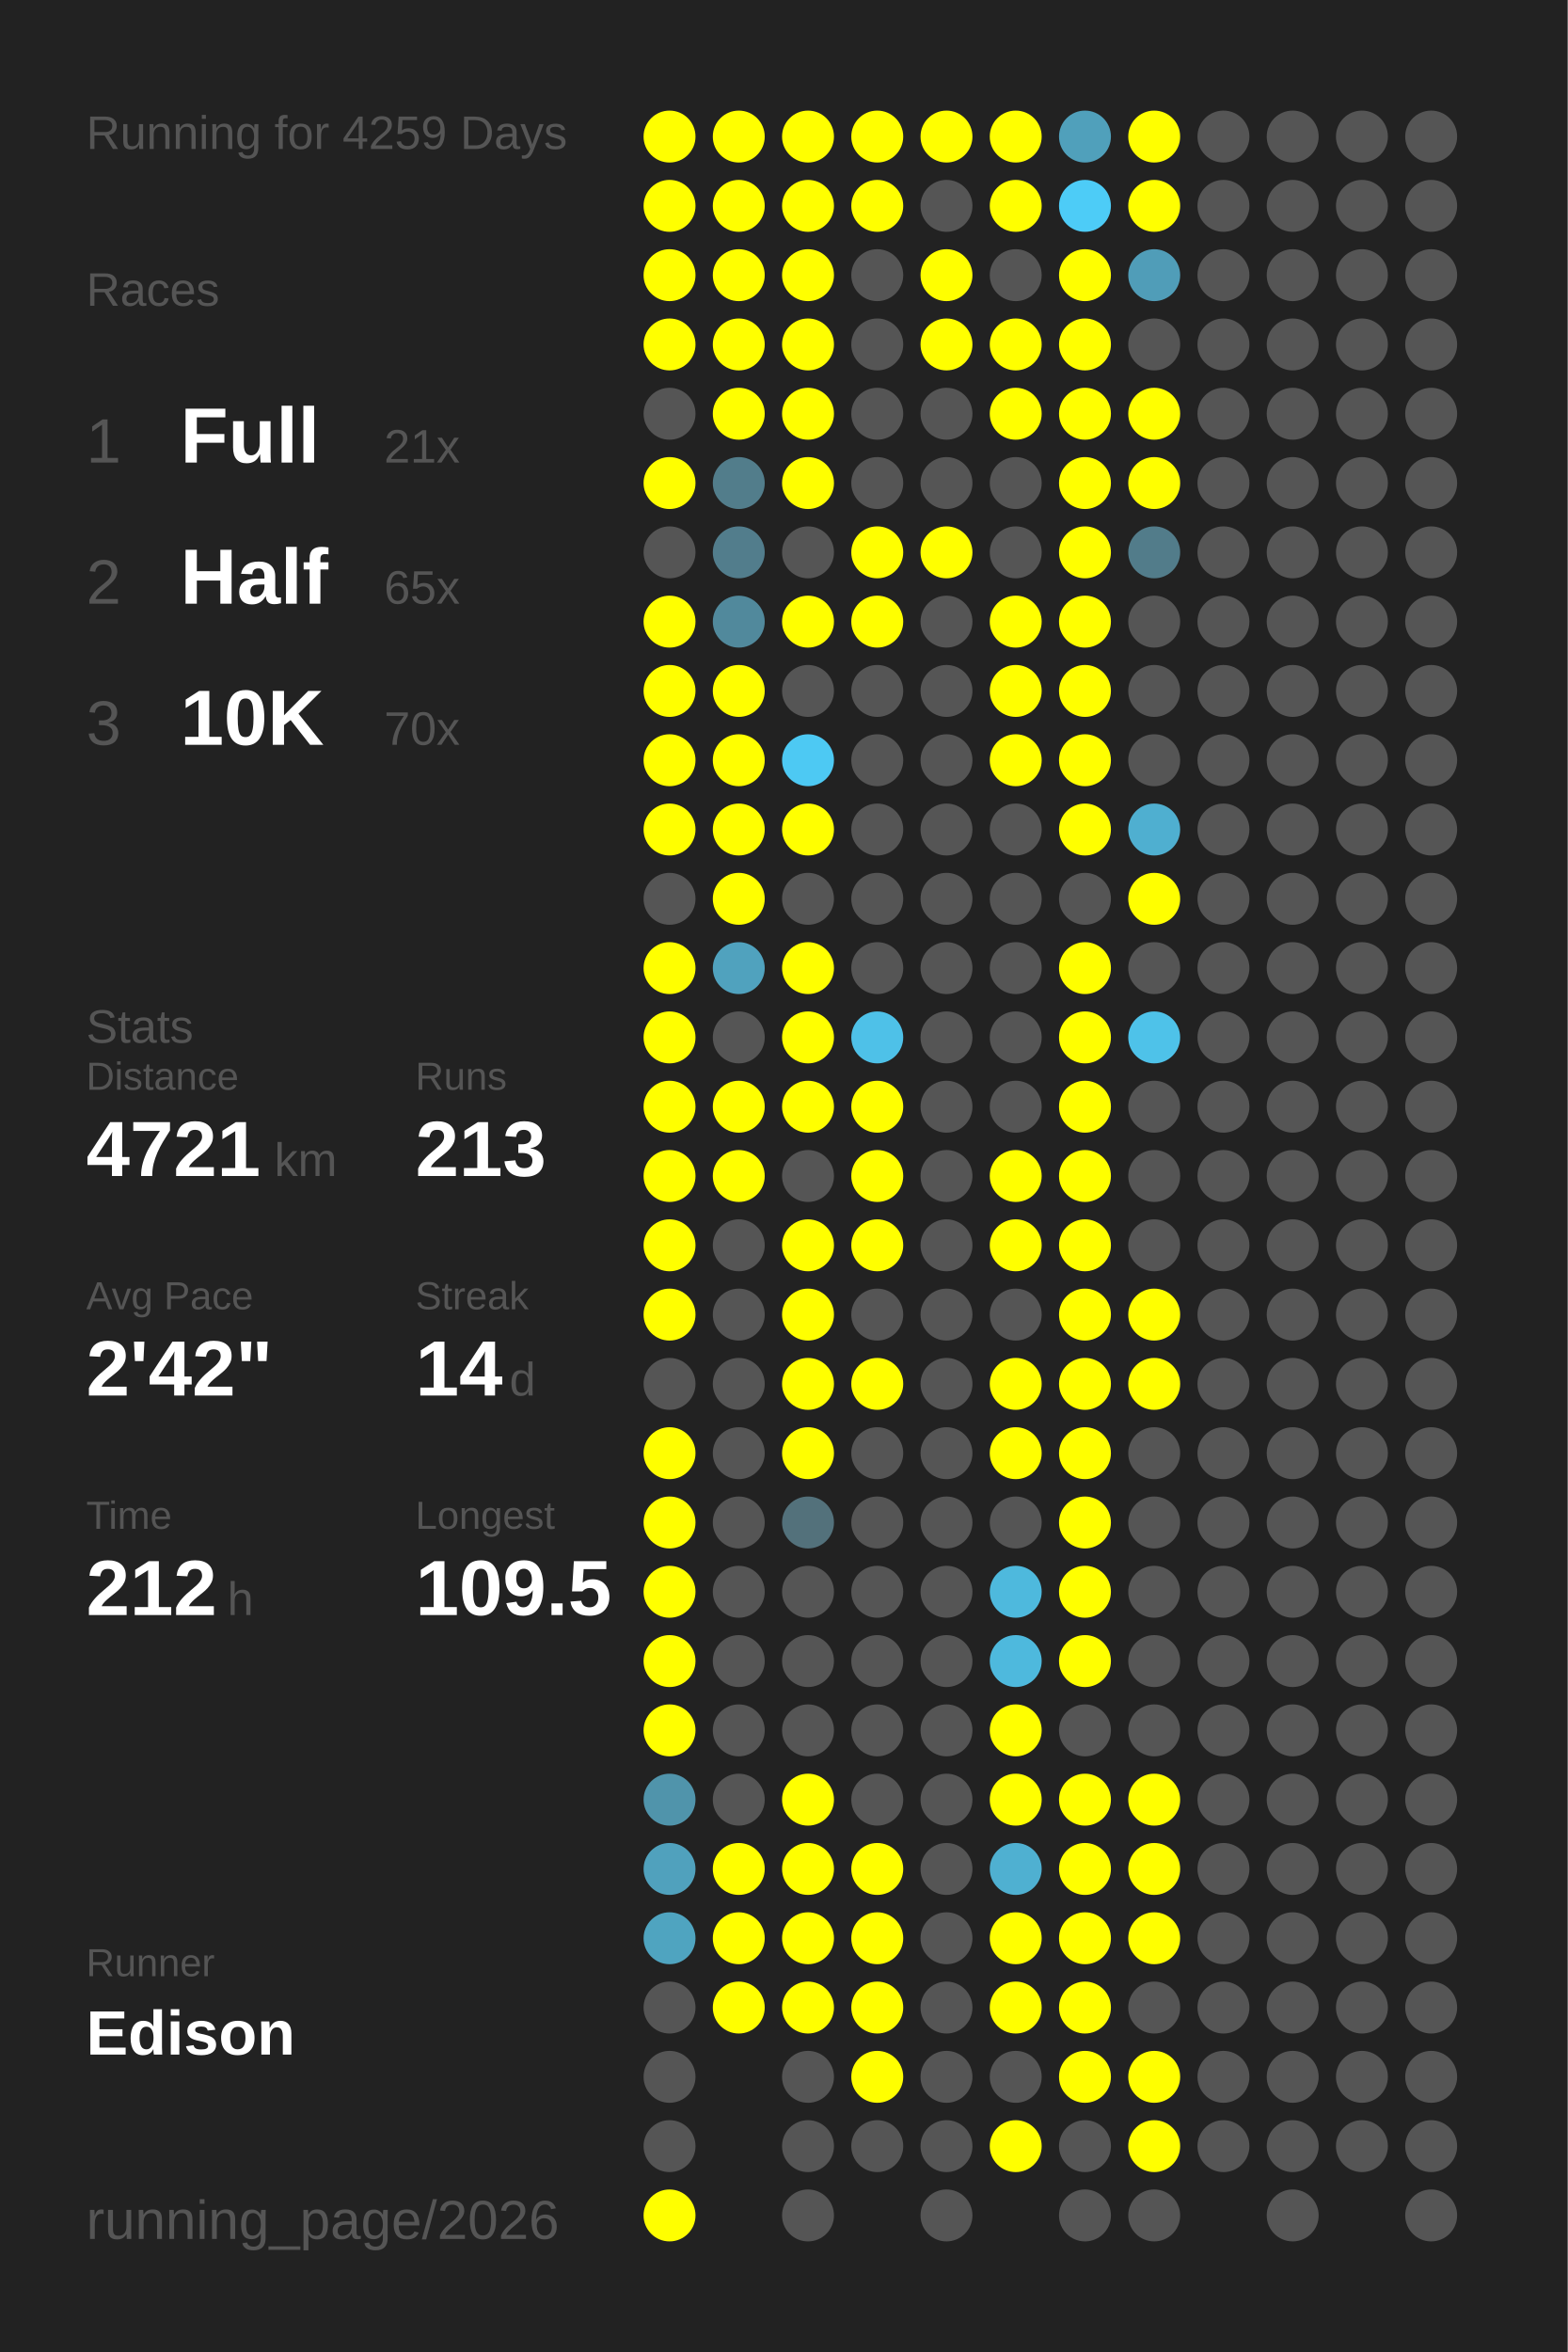
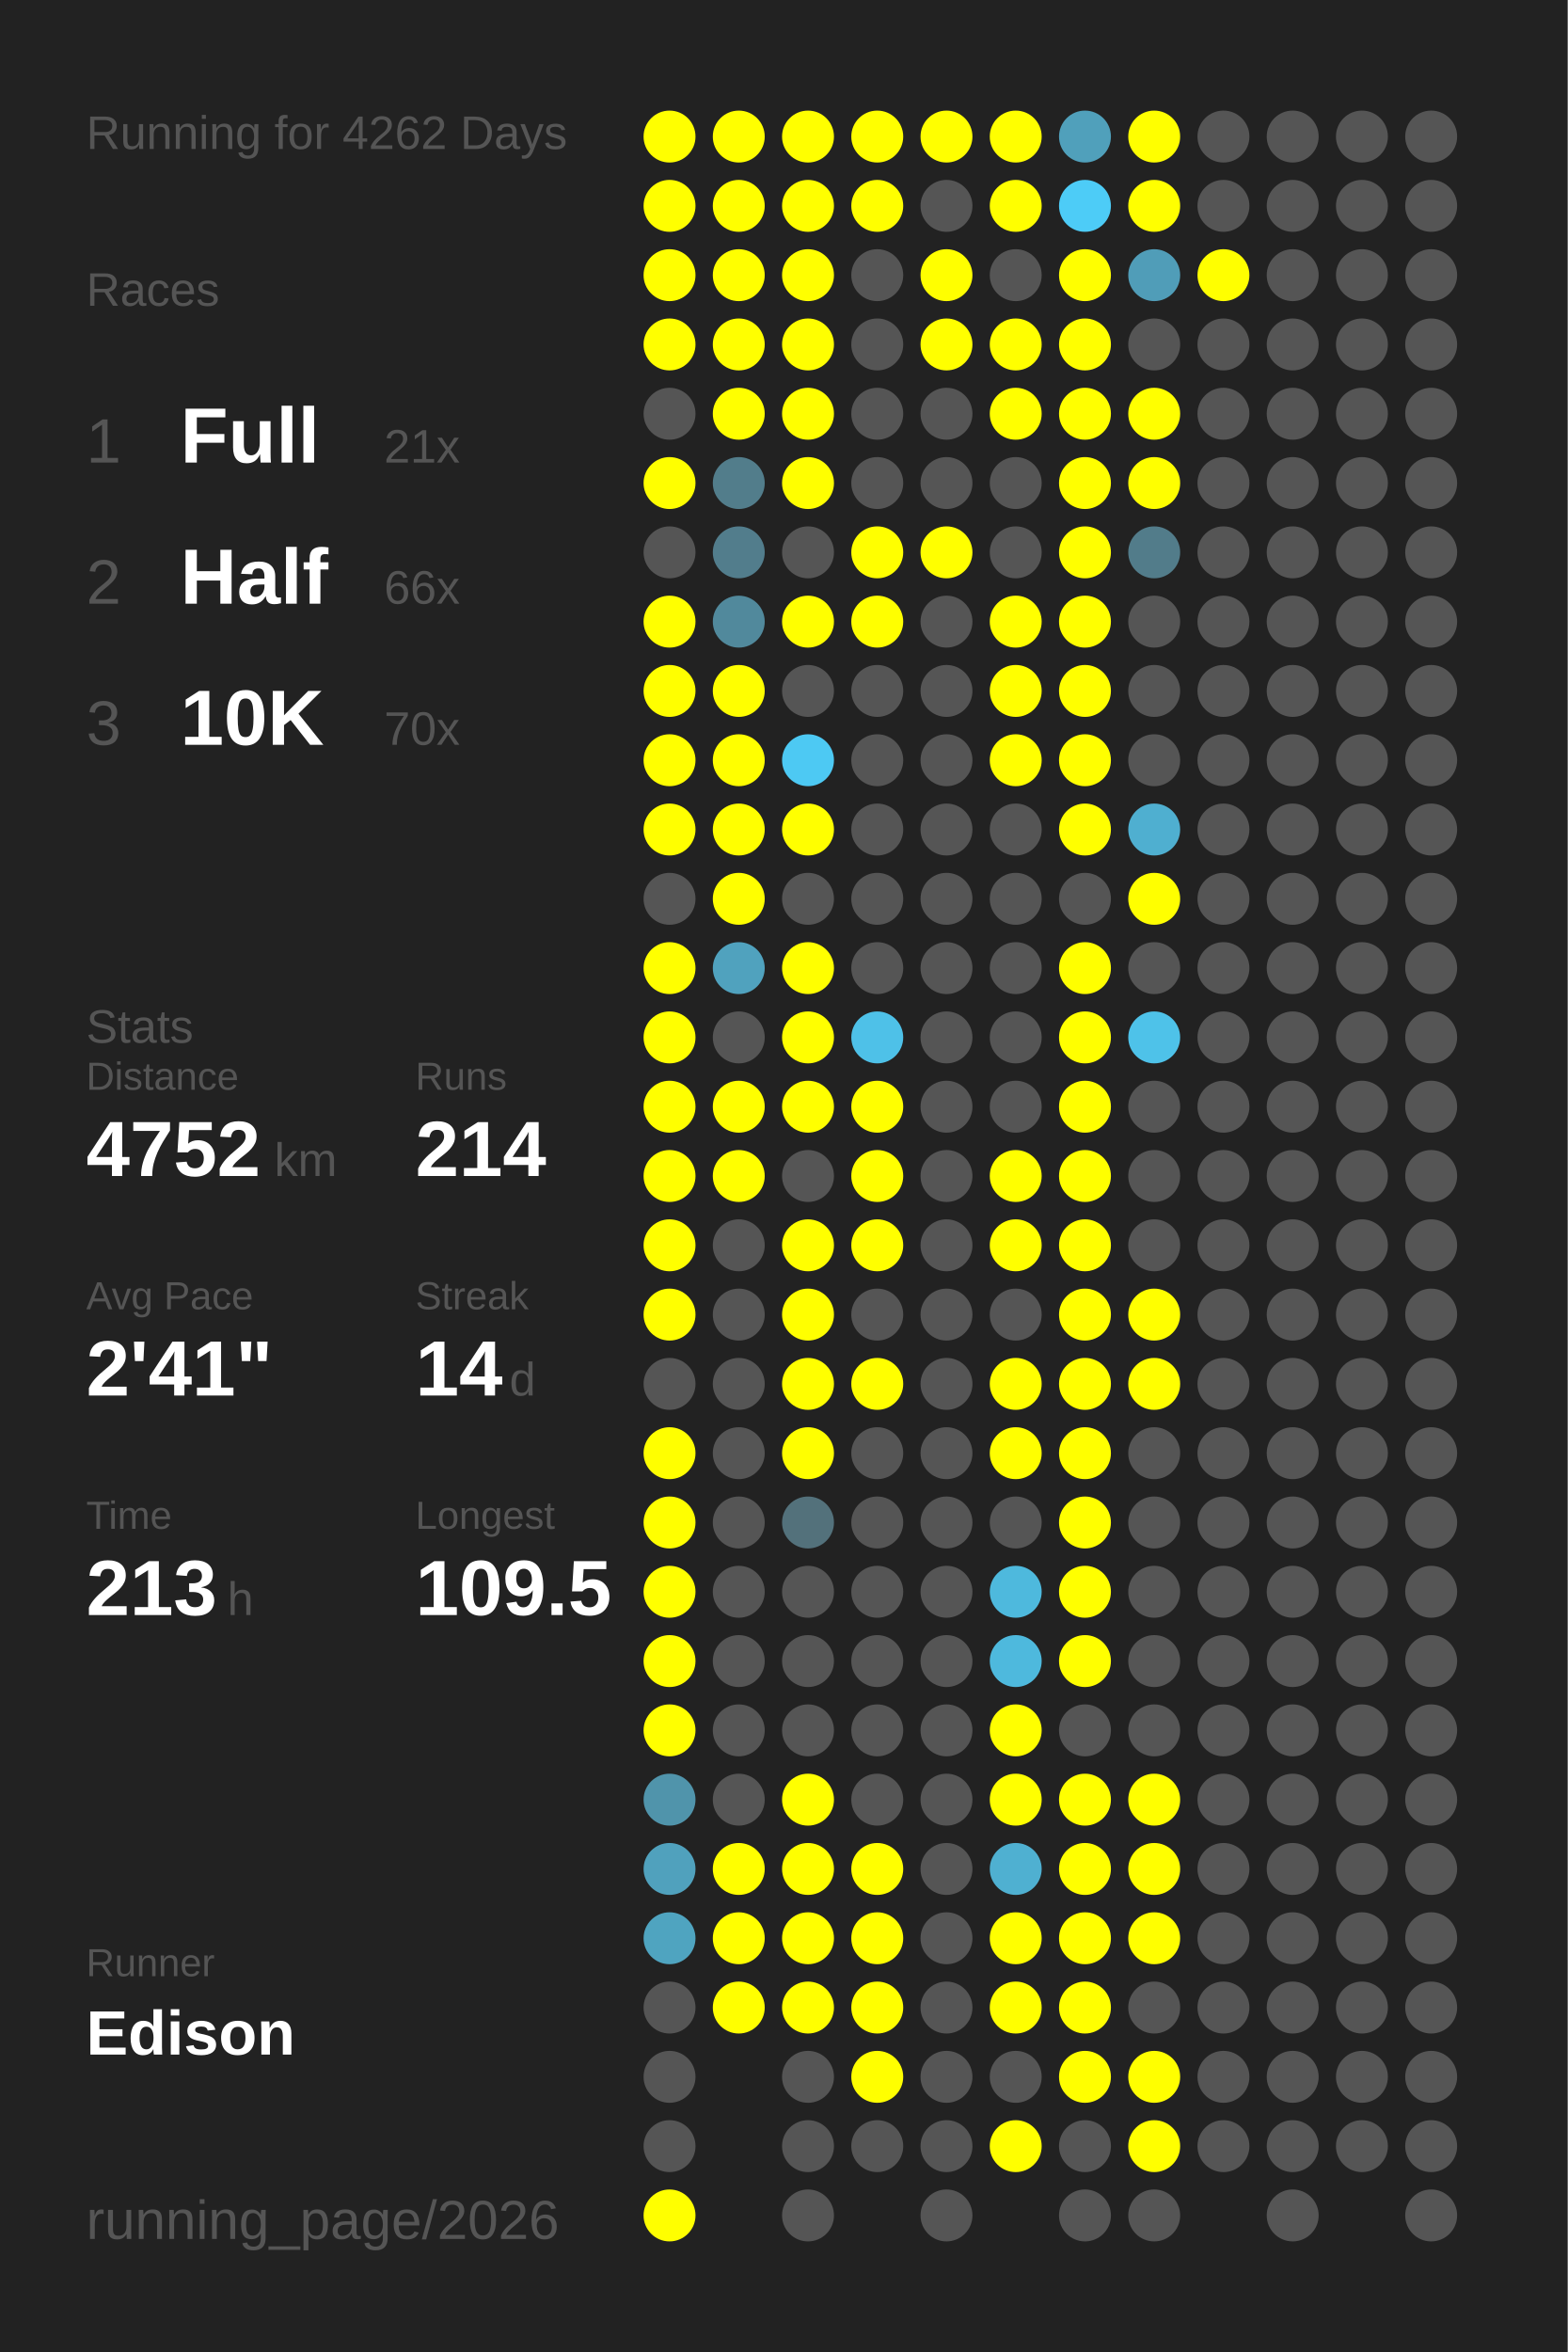
<svg xmlns="http://www.w3.org/2000/svg" baseProfile="full" height="300mm" version="1.1" viewBox="0,0,200,300" width="200mm">
  <defs />
  <rect fill="#222222" height="300" width="200" x="0" y="0" />
-   <text fill="#555555" style="font-size:6px; font-family:Arial;" x="11" y="19">Running for 4259 Days</text>
+   <text fill="#555555" style="font-size:6px; font-family:Arial;" x="11" y="19">Running for 4262 Days</text>
  <text fill="#555555" style="font-size:6px; font-family:Arial;" x="11" y="39">Races</text>
  <text fill="#555555" style="font-size:8px; font-family:Arial;" x="11" y="59">1</text>
  <text fill="#FFFFFF" style="font-size:10px; font-family:Arial; font-weight:bold;" x="23" y="59">Full</text>
  <text fill="#555555" style="font-size:6px; font-family:Arial;" x="49" y="59">21x</text>
  <text fill="#555555" style="font-size:8px; font-family:Arial;" x="11" y="77">2</text>
  <text fill="#FFFFFF" style="font-size:10px; font-family:Arial; font-weight:bold;" x="23" y="77">Half</text>
-   <text fill="#555555" style="font-size:6px; font-family:Arial;" x="49" y="77">65x</text>
+   <text fill="#555555" style="font-size:6px; font-family:Arial;" x="49" y="77">66x</text>
  <text fill="#555555" style="font-size:8px; font-family:Arial;" x="11" y="95">3</text>
  <text fill="#FFFFFF" style="font-size:10px; font-family:Arial; font-weight:bold;" x="23" y="95">10K</text>
  <text fill="#555555" style="font-size:6px; font-family:Arial;" x="49" y="95">70x</text>
  <text fill="#555555" style="font-size:6px; font-family:Arial;" x="11" y="133">Stats</text>
  <text fill="#555555" style="font-size:5px; font-family:Arial;" x="11" y="139">Distance</text>
-   <text fill="#FFFFFF" style="font-size:10px; font-family:Arial; font-weight:bold;" x="11" y="150">4721</text>
+   <text fill="#FFFFFF" style="font-size:10px; font-family:Arial; font-weight:bold;" x="11" y="150">4752</text>
  <text fill="#555555" style="font-size:6px; font-family:Arial;" x="35" y="150">km</text>
  <text fill="#555555" style="font-size:5px; font-family:Arial;" x="53" y="139">Runs</text>
-   <text fill="#FFFFFF" style="font-size:10px; font-family:Arial; font-weight:bold;" x="53" y="150">213</text>
+   <text fill="#FFFFFF" style="font-size:10px; font-family:Arial; font-weight:bold;" x="53" y="150">214</text>
  <text fill="#555555" style="font-size:5px; font-family:Arial;" x="11" y="167">Avg Pace</text>
-   <text fill="#FFFFFF" style="font-size:10px; font-family:Arial; font-weight:bold;" x="11" y="178">2'42"</text>
+   <text fill="#FFFFFF" style="font-size:10px; font-family:Arial; font-weight:bold;" x="11" y="178">2'41"</text>
  <text fill="#555555" style="font-size:5px; font-family:Arial;" x="53" y="167">Streak</text>
  <text fill="#FFFFFF" style="font-size:10px; font-family:Arial; font-weight:bold;" x="53" y="178">14</text>
  <text fill="#555555" style="font-size:6px; font-family:Arial;" x="65" y="178">d</text>
  <text fill="#555555" style="font-size:5px; font-family:Arial;" x="11" y="195">Time</text>
-   <text fill="#FFFFFF" style="font-size:10px; font-family:Arial; font-weight:bold;" x="11" y="206">212</text>
+   <text fill="#FFFFFF" style="font-size:10px; font-family:Arial; font-weight:bold;" x="11" y="206">213</text>
  <text fill="#555555" style="font-size:6px; font-family:Arial;" x="29" y="206">h</text>
  <text fill="#555555" style="font-size:5px; font-family:Arial;" x="53" y="195">Longest</text>
  <text fill="#FFFFFF" style="font-size:10px; font-family:Arial; font-weight:bold;" x="53" y="206">109.5</text>
  <text fill="#555555" style="font-size:5px; font-family:Arial;" x="11" y="252.065">Runner</text>
  <text fill="#FFFFFF" style="font-size:8px; font-family:Arial; font-weight:bold;" x="11" y="262.065">Edison</text>
  <text fill="#555555" style="font-size:7px; font-family:Arial;" x="11" y="285.581">running_page/2026</text>
  <circle cx="85.417" cy="17.419" fill="#FFFF00" r="3.312" />
  <circle cx="85.417" cy="26.258" fill="#FFFF00" r="3.312" />
  <circle cx="85.417" cy="35.097" fill="#FFFF00" r="3.312" />
  <circle cx="85.417" cy="43.935" fill="#FFFF00" r="3.312" />
  <circle cx="85.417" cy="52.774" fill="#555555" r="3.312" />
  <circle cx="85.417" cy="61.613" fill="#FFFF00" r="3.312" />
  <circle cx="85.417" cy="70.452" fill="#555555" r="3.312" />
  <circle cx="85.417" cy="79.29" fill="#FFFF00" r="3.312" />
  <circle cx="85.417" cy="88.129" fill="#FFFF00" r="3.312" />
  <circle cx="85.417" cy="96.968" fill="#FFFF00" r="3.312" />
  <circle cx="85.417" cy="105.806" fill="#FFFF00" r="3.312" />
  <circle cx="85.417" cy="114.645" fill="#555555" r="3.312" />
  <circle cx="85.417" cy="123.484" fill="#FFFF00" r="3.312" />
  <circle cx="85.417" cy="132.323" fill="#FFFF00" r="3.312" />
  <circle cx="85.417" cy="141.161" fill="#FFFF00" r="3.312" />
  <circle cx="85.417" cy="150" fill="#FFFF00" r="3.312" />
  <circle cx="85.417" cy="158.839" fill="#FFFF00" r="3.312" />
  <circle cx="85.417" cy="167.677" fill="#FFFF00" r="3.312" />
  <circle cx="85.417" cy="176.516" fill="#555555" r="3.312" />
  <circle cx="85.417" cy="185.355" fill="#FFFF00" r="3.312" />
  <circle cx="85.417" cy="194.194" fill="#FFFF00" r="3.312" />
  <circle cx="85.417" cy="203.032" fill="#FFFF00" r="3.312" />
  <circle cx="85.417" cy="211.871" fill="#FFFF00" r="3.312" />
  <circle cx="85.417" cy="220.71" fill="#FFFF00" r="3.312" />
  <circle cx="85.417" cy="229.548" fill="#5094ab" r="3.312" />
  <circle cx="85.417" cy="238.387" fill="#50a1bd" r="3.312" />
  <circle cx="85.417" cy="247.226" fill="#4fa4c0" r="3.312" />
  <circle cx="85.417" cy="256.065" fill="#555555" r="3.312" />
  <circle cx="85.417" cy="264.903" fill="#555555" r="3.312" />
  <circle cx="85.417" cy="273.742" fill="#555555" r="3.312" />
  <circle cx="85.417" cy="282.581" fill="#FFFF00" r="3.312" />
  <circle cx="94.25" cy="17.419" fill="#FFFF00" r="3.312" />
  <circle cx="94.25" cy="26.258" fill="#FFFF00" r="3.312" />
  <circle cx="94.25" cy="35.097" fill="#FFFF00" r="3.312" />
  <circle cx="94.25" cy="43.935" fill="#FFFF00" r="3.312" />
  <circle cx="94.25" cy="52.774" fill="#FFFF00" r="3.312" />
  <circle cx="94.25" cy="61.613" fill="#527d8b" r="3.312" />
  <circle cx="94.25" cy="70.452" fill="#527d8c" r="3.312" />
  <circle cx="94.25" cy="79.29" fill="#51899c" r="3.312" />
  <circle cx="94.25" cy="88.129" fill="#FFFF00" r="3.312" />
  <circle cx="94.25" cy="96.968" fill="#FFFF00" r="3.312" />
  <circle cx="94.25" cy="105.806" fill="#FFFF00" r="3.312" />
  <circle cx="94.25" cy="114.645" fill="#FFFF00" r="3.312" />
  <circle cx="94.25" cy="123.484" fill="#50a2be" r="3.312" />
  <circle cx="94.25" cy="132.323" fill="#555555" r="3.312" />
  <circle cx="94.25" cy="141.161" fill="#FFFF00" r="3.312" />
  <circle cx="94.25" cy="150" fill="#FFFF00" r="3.312" />
  <circle cx="94.25" cy="158.839" fill="#555555" r="3.312" />
  <circle cx="94.25" cy="167.677" fill="#555555" r="3.312" />
  <circle cx="94.25" cy="176.516" fill="#555555" r="3.312" />
  <circle cx="94.25" cy="185.355" fill="#555555" r="3.312" />
  <circle cx="94.25" cy="194.194" fill="#555555" r="3.312" />
  <circle cx="94.25" cy="203.032" fill="#555555" r="3.312" />
  <circle cx="94.25" cy="211.871" fill="#555555" r="3.312" />
  <circle cx="94.25" cy="220.71" fill="#555555" r="3.312" />
  <circle cx="94.25" cy="229.548" fill="#555555" r="3.312" />
  <circle cx="94.25" cy="238.387" fill="#FFFF00" r="3.312" />
  <circle cx="94.25" cy="247.226" fill="#FFFF00" r="3.312" />
  <circle cx="94.25" cy="256.065" fill="#FFFF00" r="3.312" />
  <circle cx="103.083" cy="17.419" fill="#FFFF00" r="3.312" />
  <circle cx="103.083" cy="26.258" fill="#FFFF00" r="3.312" />
  <circle cx="103.083" cy="35.097" fill="#FFFF00" r="3.312" />
  <circle cx="103.083" cy="43.935" fill="#FFFF00" r="3.312" />
  <circle cx="103.083" cy="52.774" fill="#FFFF00" r="3.312" />
  <circle cx="103.083" cy="61.613" fill="#FFFF00" r="3.312" />
  <circle cx="103.083" cy="70.452" fill="#555555" r="3.312" />
  <circle cx="103.083" cy="79.29" fill="#FFFF00" r="3.312" />
  <circle cx="103.083" cy="88.129" fill="#555555" r="3.312" />
  <circle cx="103.083" cy="96.968" fill="#4dc9f3" r="3.312" />
  <circle cx="103.083" cy="105.806" fill="#FFFF00" r="3.312" />
  <circle cx="103.083" cy="114.645" fill="#555555" r="3.312" />
  <circle cx="103.083" cy="123.484" fill="#FFFF00" r="3.312" />
  <circle cx="103.083" cy="132.323" fill="#FFFF00" r="3.312" />
  <circle cx="103.083" cy="141.161" fill="#FFFF00" r="3.312" />
  <circle cx="103.083" cy="150" fill="#555555" r="3.312" />
  <circle cx="103.083" cy="158.839" fill="#FFFF00" r="3.312" />
  <circle cx="103.083" cy="167.677" fill="#FFFF00" r="3.312" />
  <circle cx="103.083" cy="176.516" fill="#FFFF00" r="3.312" />
  <circle cx="103.083" cy="185.355" fill="#FFFF00" r="3.312" />
  <circle cx="103.083" cy="194.194" fill="#53717b" r="3.312" />
  <circle cx="103.083" cy="203.032" fill="#555555" r="3.312" />
  <circle cx="103.083" cy="211.871" fill="#555555" r="3.312" />
  <circle cx="103.083" cy="220.71" fill="#555555" r="3.312" />
  <circle cx="103.083" cy="229.548" fill="#FFFF00" r="3.312" />
  <circle cx="103.083" cy="238.387" fill="#FFFF00" r="3.312" />
  <circle cx="103.083" cy="247.226" fill="#FFFF00" r="3.312" />
  <circle cx="103.083" cy="256.065" fill="#FFFF00" r="3.312" />
  <circle cx="103.083" cy="264.903" fill="#555555" r="3.312" />
  <circle cx="103.083" cy="273.742" fill="#555555" r="3.312" />
  <circle cx="103.083" cy="282.581" fill="#555555" r="3.312" />
  <circle cx="111.917" cy="17.419" fill="#FFFF00" r="3.312" />
  <circle cx="111.917" cy="26.258" fill="#FFFF00" r="3.312" />
  <circle cx="111.917" cy="35.097" fill="#555555" r="3.312" />
  <circle cx="111.917" cy="43.935" fill="#555555" r="3.312" />
  <circle cx="111.917" cy="52.774" fill="#555555" r="3.312" />
  <circle cx="111.917" cy="61.613" fill="#555555" r="3.312" />
  <circle cx="111.917" cy="70.452" fill="#FFFF00" r="3.312" />
  <circle cx="111.917" cy="79.29" fill="#FFFF00" r="3.312" />
  <circle cx="111.917" cy="88.129" fill="#555555" r="3.312" />
  <circle cx="111.917" cy="96.968" fill="#555555" r="3.312" />
  <circle cx="111.917" cy="105.806" fill="#555555" r="3.312" />
  <circle cx="111.917" cy="114.645" fill="#555555" r="3.312" />
  <circle cx="111.917" cy="123.484" fill="#555555" r="3.312" />
  <circle cx="111.917" cy="132.323" fill="#4ec1e8" r="3.312" />
  <circle cx="111.917" cy="141.161" fill="#FFFF00" r="3.312" />
  <circle cx="111.917" cy="150" fill="#FFFF00" r="3.312" />
  <circle cx="111.917" cy="158.839" fill="#FFFF00" r="3.312" />
  <circle cx="111.917" cy="167.677" fill="#555555" r="3.312" />
  <circle cx="111.917" cy="176.516" fill="#FFFF00" r="3.312" />
  <circle cx="111.917" cy="185.355" fill="#555555" r="3.312" />
  <circle cx="111.917" cy="194.194" fill="#555555" r="3.312" />
  <circle cx="111.917" cy="203.032" fill="#555555" r="3.312" />
  <circle cx="111.917" cy="211.871" fill="#555555" r="3.312" />
  <circle cx="111.917" cy="220.71" fill="#555555" r="3.312" />
  <circle cx="111.917" cy="229.548" fill="#555555" r="3.312" />
  <circle cx="111.917" cy="238.387" fill="#FFFF00" r="3.312" />
  <circle cx="111.917" cy="247.226" fill="#FFFF00" r="3.312" />
  <circle cx="111.917" cy="256.065" fill="#FFFF00" r="3.312" />
  <circle cx="111.917" cy="264.903" fill="#FFFF00" r="3.312" />
  <circle cx="111.917" cy="273.742" fill="#555555" r="3.312" />
  <circle cx="120.75" cy="17.419" fill="#FFFF00" r="3.312" />
  <circle cx="120.75" cy="26.258" fill="#555555" r="3.312" />
  <circle cx="120.75" cy="35.097" fill="#FFFF00" r="3.312" />
  <circle cx="120.75" cy="43.935" fill="#FFFF00" r="3.312" />
  <circle cx="120.75" cy="52.774" fill="#555555" r="3.312" />
  <circle cx="120.75" cy="61.613" fill="#555555" r="3.312" />
  <circle cx="120.75" cy="70.452" fill="#FFFF00" r="3.312" />
  <circle cx="120.75" cy="79.29" fill="#555555" r="3.312" />
  <circle cx="120.75" cy="88.129" fill="#555555" r="3.312" />
  <circle cx="120.75" cy="96.968" fill="#555555" r="3.312" />
  <circle cx="120.75" cy="105.806" fill="#555555" r="3.312" />
  <circle cx="120.75" cy="114.645" fill="#555555" r="3.312" />
  <circle cx="120.75" cy="123.484" fill="#555555" r="3.312" />
  <circle cx="120.75" cy="132.323" fill="#555555" r="3.312" />
  <circle cx="120.75" cy="141.161" fill="#555555" r="3.312" />
  <circle cx="120.75" cy="150" fill="#555555" r="3.312" />
  <circle cx="120.75" cy="158.839" fill="#555555" r="3.312" />
  <circle cx="120.75" cy="167.677" fill="#555555" r="3.312" />
  <circle cx="120.75" cy="176.516" fill="#555555" r="3.312" />
  <circle cx="120.75" cy="185.355" fill="#555555" r="3.312" />
  <circle cx="120.75" cy="194.194" fill="#555555" r="3.312" />
  <circle cx="120.75" cy="203.032" fill="#555555" r="3.312" />
  <circle cx="120.75" cy="211.871" fill="#555555" r="3.312" />
  <circle cx="120.75" cy="220.71" fill="#555555" r="3.312" />
  <circle cx="120.75" cy="229.548" fill="#555555" r="3.312" />
  <circle cx="120.75" cy="238.387" fill="#555555" r="3.312" />
  <circle cx="120.75" cy="247.226" fill="#555555" r="3.312" />
  <circle cx="120.75" cy="256.065" fill="#555555" r="3.312" />
  <circle cx="120.75" cy="264.903" fill="#555555" r="3.312" />
  <circle cx="120.75" cy="273.742" fill="#555555" r="3.312" />
  <circle cx="120.75" cy="282.581" fill="#555555" r="3.312" />
  <circle cx="129.583" cy="17.419" fill="#FFFF00" r="3.312" />
  <circle cx="129.583" cy="26.258" fill="#FFFF00" r="3.312" />
  <circle cx="129.583" cy="35.097" fill="#555555" r="3.312" />
  <circle cx="129.583" cy="43.935" fill="#FFFF00" r="3.312" />
  <circle cx="129.583" cy="52.774" fill="#FFFF00" r="3.312" />
  <circle cx="129.583" cy="61.613" fill="#555555" r="3.312" />
  <circle cx="129.583" cy="70.452" fill="#555555" r="3.312" />
  <circle cx="129.583" cy="79.29" fill="#FFFF00" r="3.312" />
  <circle cx="129.583" cy="88.129" fill="#FFFF00" r="3.312" />
  <circle cx="129.583" cy="96.968" fill="#FFFF00" r="3.312" />
  <circle cx="129.583" cy="105.806" fill="#555555" r="3.312" />
  <circle cx="129.583" cy="114.645" fill="#555555" r="3.312" />
  <circle cx="129.583" cy="123.484" fill="#555555" r="3.312" />
  <circle cx="129.583" cy="132.323" fill="#555555" r="3.312" />
  <circle cx="129.583" cy="141.161" fill="#555555" r="3.312" />
  <circle cx="129.583" cy="150" fill="#FFFF00" r="3.312" />
  <circle cx="129.583" cy="158.839" fill="#FFFF00" r="3.312" />
  <circle cx="129.583" cy="167.677" fill="#555555" r="3.312" />
  <circle cx="129.583" cy="176.516" fill="#FFFF00" r="3.312" />
  <circle cx="129.583" cy="185.355" fill="#FFFF00" r="3.312" />
  <circle cx="129.583" cy="194.194" fill="#555555" r="3.312" />
  <circle cx="129.583" cy="203.032" fill="#4eb9dd" r="3.312" />
  <circle cx="129.583" cy="211.871" fill="#4eb9dd" r="3.312" />
  <circle cx="129.583" cy="220.71" fill="#FFFF00" r="3.312" />
  <circle cx="129.583" cy="229.548" fill="#FFFF00" r="3.312" />
  <circle cx="129.583" cy="238.387" fill="#4fb0d1" r="3.312" />
  <circle cx="129.583" cy="247.226" fill="#FFFF00" r="3.312" />
  <circle cx="129.583" cy="256.065" fill="#FFFF00" r="3.312" />
  <circle cx="129.583" cy="264.903" fill="#555555" r="3.312" />
  <circle cx="129.583" cy="273.742" fill="#FFFF00" r="3.312" />
  <circle cx="138.417" cy="17.419" fill="#50a0bb" r="3.312" />
  <circle cx="138.417" cy="26.258" fill="#4dccf7" r="3.312" />
  <circle cx="138.417" cy="35.097" fill="#FFFF00" r="3.312" />
  <circle cx="138.417" cy="43.935" fill="#FFFF00" r="3.312" />
  <circle cx="138.417" cy="52.774" fill="#FFFF00" r="3.312" />
  <circle cx="138.417" cy="61.613" fill="#FFFF00" r="3.312" />
  <circle cx="138.417" cy="70.452" fill="#FFFF00" r="3.312" />
  <circle cx="138.417" cy="79.29" fill="#FFFF00" r="3.312" />
  <circle cx="138.417" cy="88.129" fill="#FFFF00" r="3.312" />
  <circle cx="138.417" cy="96.968" fill="#FFFF00" r="3.312" />
  <circle cx="138.417" cy="105.806" fill="#FFFF00" r="3.312" />
  <circle cx="138.417" cy="114.645" fill="#555555" r="3.312" />
  <circle cx="138.417" cy="123.484" fill="#FFFF00" r="3.312" />
  <circle cx="138.417" cy="132.323" fill="#FFFF00" r="3.312" />
  <circle cx="138.417" cy="141.161" fill="#FFFF00" r="3.312" />
  <circle cx="138.417" cy="150" fill="#FFFF00" r="3.312" />
  <circle cx="138.417" cy="158.839" fill="#FFFF00" r="3.312" />
  <circle cx="138.417" cy="167.677" fill="#FFFF00" r="3.312" />
  <circle cx="138.417" cy="176.516" fill="#FFFF00" r="3.312" />
  <circle cx="138.417" cy="185.355" fill="#FFFF00" r="3.312" />
  <circle cx="138.417" cy="194.194" fill="#FFFF00" r="3.312" />
  <circle cx="138.417" cy="203.032" fill="#FFFF00" r="3.312" />
  <circle cx="138.417" cy="211.871" fill="#FFFF00" r="3.312" />
  <circle cx="138.417" cy="220.71" fill="#555555" r="3.312" />
  <circle cx="138.417" cy="229.548" fill="#FFFF00" r="3.312" />
  <circle cx="138.417" cy="238.387" fill="#FFFF00" r="3.312" />
  <circle cx="138.417" cy="247.226" fill="#FFFF00" r="3.312" />
  <circle cx="138.417" cy="256.065" fill="#FFFF00" r="3.312" />
  <circle cx="138.417" cy="264.903" fill="#FFFF00" r="3.312" />
  <circle cx="138.417" cy="273.742" fill="#555555" r="3.312" />
  <circle cx="138.417" cy="282.581" fill="#555555" r="3.312" />
  <circle cx="147.25" cy="17.419" fill="#FFFF00" r="3.312" />
  <circle cx="147.25" cy="26.258" fill="#FFFF00" r="3.312" />
  <circle cx="147.25" cy="35.097" fill="#509db8" r="3.312" />
  <circle cx="147.25" cy="43.935" fill="#555555" r="3.312" />
  <circle cx="147.25" cy="52.774" fill="#FFFF00" r="3.312" />
  <circle cx="147.25" cy="61.613" fill="#FFFF00" r="3.312" />
  <circle cx="147.25" cy="70.452" fill="#527c8a" r="3.312" />
  <circle cx="147.25" cy="79.29" fill="#555555" r="3.312" />
  <circle cx="147.25" cy="88.129" fill="#555555" r="3.312" />
  <circle cx="147.25" cy="96.968" fill="#555555" r="3.312" />
  <circle cx="147.25" cy="105.806" fill="#4fafd0" r="3.312" />
  <circle cx="147.25" cy="114.645" fill="#FFFF00" r="3.312" />
  <circle cx="147.25" cy="123.484" fill="#555555" r="3.312" />
  <circle cx="147.25" cy="132.323" fill="#4ec2e9" r="3.312" />
  <circle cx="147.25" cy="141.161" fill="#555555" r="3.312" />
  <circle cx="147.25" cy="150" fill="#555555" r="3.312" />
  <circle cx="147.25" cy="158.839" fill="#555555" r="3.312" />
  <circle cx="147.25" cy="167.677" fill="#FFFF00" r="3.312" />
  <circle cx="147.25" cy="176.516" fill="#FFFF00" r="3.312" />
  <circle cx="147.25" cy="185.355" fill="#555555" r="3.312" />
  <circle cx="147.25" cy="194.194" fill="#555555" r="3.312" />
  <circle cx="147.25" cy="203.032" fill="#555555" r="3.312" />
  <circle cx="147.25" cy="211.871" fill="#555555" r="3.312" />
  <circle cx="147.25" cy="220.71" fill="#555555" r="3.312" />
  <circle cx="147.25" cy="229.548" fill="#FFFF00" r="3.312" />
  <circle cx="147.25" cy="238.387" fill="#FFFF00" r="3.312" />
  <circle cx="147.25" cy="247.226" fill="#FFFF00" r="3.312" />
  <circle cx="147.25" cy="256.065" fill="#555555" r="3.312" />
  <circle cx="147.25" cy="264.903" fill="#FFFF00" r="3.312" />
  <circle cx="147.25" cy="273.742" fill="#FFFF00" r="3.312" />
  <circle cx="147.25" cy="282.581" fill="#555555" r="3.312" />
  <circle cx="156.083" cy="17.419" fill="#555555" r="3.312" />
  <circle cx="156.083" cy="26.258" fill="#555555" r="3.312" />
-   <circle cx="156.083" cy="35.097" fill="#555555" r="3.312" />
+   <circle cx="156.083" cy="35.097" fill="#FFFF00" r="3.312" />
  <circle cx="156.083" cy="43.935" fill="#555555" r="3.312" />
  <circle cx="156.083" cy="52.774" fill="#555555" r="3.312" />
  <circle cx="156.083" cy="61.613" fill="#555555" r="3.312" />
  <circle cx="156.083" cy="70.452" fill="#555555" r="3.312" />
  <circle cx="156.083" cy="79.29" fill="#555555" r="3.312" />
  <circle cx="156.083" cy="88.129" fill="#555555" r="3.312" />
  <circle cx="156.083" cy="96.968" fill="#555555" r="3.312" />
  <circle cx="156.083" cy="105.806" fill="#555555" r="3.312" />
  <circle cx="156.083" cy="114.645" fill="#555555" r="3.312" />
  <circle cx="156.083" cy="123.484" fill="#555555" r="3.312" />
  <circle cx="156.083" cy="132.323" fill="#555555" r="3.312" />
  <circle cx="156.083" cy="141.161" fill="#555555" r="3.312" />
  <circle cx="156.083" cy="150" fill="#555555" r="3.312" />
  <circle cx="156.083" cy="158.839" fill="#555555" r="3.312" />
  <circle cx="156.083" cy="167.677" fill="#555555" r="3.312" />
  <circle cx="156.083" cy="176.516" fill="#555555" r="3.312" />
  <circle cx="156.083" cy="185.355" fill="#555555" r="3.312" />
  <circle cx="156.083" cy="194.194" fill="#555555" r="3.312" />
  <circle cx="156.083" cy="203.032" fill="#555555" r="3.312" />
  <circle cx="156.083" cy="211.871" fill="#555555" r="3.312" />
  <circle cx="156.083" cy="220.71" fill="#555555" r="3.312" />
  <circle cx="156.083" cy="229.548" fill="#555555" r="3.312" />
  <circle cx="156.083" cy="238.387" fill="#555555" r="3.312" />
  <circle cx="156.083" cy="247.226" fill="#555555" r="3.312" />
  <circle cx="156.083" cy="256.065" fill="#555555" r="3.312" />
  <circle cx="156.083" cy="264.903" fill="#555555" r="3.312" />
  <circle cx="156.083" cy="273.742" fill="#555555" r="3.312" />
  <circle cx="164.917" cy="17.419" fill="#555555" r="3.312" />
  <circle cx="164.917" cy="26.258" fill="#555555" r="3.312" />
  <circle cx="164.917" cy="35.097" fill="#555555" r="3.312" />
  <circle cx="164.917" cy="43.935" fill="#555555" r="3.312" />
  <circle cx="164.917" cy="52.774" fill="#555555" r="3.312" />
  <circle cx="164.917" cy="61.613" fill="#555555" r="3.312" />
  <circle cx="164.917" cy="70.452" fill="#555555" r="3.312" />
  <circle cx="164.917" cy="79.29" fill="#555555" r="3.312" />
  <circle cx="164.917" cy="88.129" fill="#555555" r="3.312" />
  <circle cx="164.917" cy="96.968" fill="#555555" r="3.312" />
  <circle cx="164.917" cy="105.806" fill="#555555" r="3.312" />
  <circle cx="164.917" cy="114.645" fill="#555555" r="3.312" />
  <circle cx="164.917" cy="123.484" fill="#555555" r="3.312" />
  <circle cx="164.917" cy="132.323" fill="#555555" r="3.312" />
  <circle cx="164.917" cy="141.161" fill="#555555" r="3.312" />
  <circle cx="164.917" cy="150" fill="#555555" r="3.312" />
  <circle cx="164.917" cy="158.839" fill="#555555" r="3.312" />
  <circle cx="164.917" cy="167.677" fill="#555555" r="3.312" />
  <circle cx="164.917" cy="176.516" fill="#555555" r="3.312" />
  <circle cx="164.917" cy="185.355" fill="#555555" r="3.312" />
  <circle cx="164.917" cy="194.194" fill="#555555" r="3.312" />
  <circle cx="164.917" cy="203.032" fill="#555555" r="3.312" />
  <circle cx="164.917" cy="211.871" fill="#555555" r="3.312" />
  <circle cx="164.917" cy="220.71" fill="#555555" r="3.312" />
  <circle cx="164.917" cy="229.548" fill="#555555" r="3.312" />
  <circle cx="164.917" cy="238.387" fill="#555555" r="3.312" />
  <circle cx="164.917" cy="247.226" fill="#555555" r="3.312" />
  <circle cx="164.917" cy="256.065" fill="#555555" r="3.312" />
  <circle cx="164.917" cy="264.903" fill="#555555" r="3.312" />
  <circle cx="164.917" cy="273.742" fill="#555555" r="3.312" />
  <circle cx="164.917" cy="282.581" fill="#555555" r="3.312" />
  <circle cx="173.75" cy="17.419" fill="#555555" r="3.312" />
  <circle cx="173.75" cy="26.258" fill="#555555" r="3.312" />
  <circle cx="173.75" cy="35.097" fill="#555555" r="3.312" />
  <circle cx="173.75" cy="43.935" fill="#555555" r="3.312" />
  <circle cx="173.75" cy="52.774" fill="#555555" r="3.312" />
  <circle cx="173.75" cy="61.613" fill="#555555" r="3.312" />
  <circle cx="173.75" cy="70.452" fill="#555555" r="3.312" />
  <circle cx="173.75" cy="79.29" fill="#555555" r="3.312" />
  <circle cx="173.75" cy="88.129" fill="#555555" r="3.312" />
  <circle cx="173.75" cy="96.968" fill="#555555" r="3.312" />
  <circle cx="173.75" cy="105.806" fill="#555555" r="3.312" />
  <circle cx="173.75" cy="114.645" fill="#555555" r="3.312" />
  <circle cx="173.75" cy="123.484" fill="#555555" r="3.312" />
  <circle cx="173.75" cy="132.323" fill="#555555" r="3.312" />
  <circle cx="173.75" cy="141.161" fill="#555555" r="3.312" />
  <circle cx="173.75" cy="150" fill="#555555" r="3.312" />
  <circle cx="173.75" cy="158.839" fill="#555555" r="3.312" />
  <circle cx="173.75" cy="167.677" fill="#555555" r="3.312" />
  <circle cx="173.75" cy="176.516" fill="#555555" r="3.312" />
  <circle cx="173.75" cy="185.355" fill="#555555" r="3.312" />
  <circle cx="173.75" cy="194.194" fill="#555555" r="3.312" />
  <circle cx="173.75" cy="203.032" fill="#555555" r="3.312" />
  <circle cx="173.75" cy="211.871" fill="#555555" r="3.312" />
  <circle cx="173.75" cy="220.71" fill="#555555" r="3.312" />
  <circle cx="173.75" cy="229.548" fill="#555555" r="3.312" />
  <circle cx="173.75" cy="238.387" fill="#555555" r="3.312" />
  <circle cx="173.75" cy="247.226" fill="#555555" r="3.312" />
  <circle cx="173.75" cy="256.065" fill="#555555" r="3.312" />
  <circle cx="173.75" cy="264.903" fill="#555555" r="3.312" />
  <circle cx="173.75" cy="273.742" fill="#555555" r="3.312" />
  <circle cx="182.583" cy="17.419" fill="#555555" r="3.312" />
  <circle cx="182.583" cy="26.258" fill="#555555" r="3.312" />
  <circle cx="182.583" cy="35.097" fill="#555555" r="3.312" />
  <circle cx="182.583" cy="43.935" fill="#555555" r="3.312" />
  <circle cx="182.583" cy="52.774" fill="#555555" r="3.312" />
  <circle cx="182.583" cy="61.613" fill="#555555" r="3.312" />
  <circle cx="182.583" cy="70.452" fill="#555555" r="3.312" />
  <circle cx="182.583" cy="79.29" fill="#555555" r="3.312" />
  <circle cx="182.583" cy="88.129" fill="#555555" r="3.312" />
  <circle cx="182.583" cy="96.968" fill="#555555" r="3.312" />
  <circle cx="182.583" cy="105.806" fill="#555555" r="3.312" />
  <circle cx="182.583" cy="114.645" fill="#555555" r="3.312" />
  <circle cx="182.583" cy="123.484" fill="#555555" r="3.312" />
  <circle cx="182.583" cy="132.323" fill="#555555" r="3.312" />
  <circle cx="182.583" cy="141.161" fill="#555555" r="3.312" />
  <circle cx="182.583" cy="150" fill="#555555" r="3.312" />
  <circle cx="182.583" cy="158.839" fill="#555555" r="3.312" />
  <circle cx="182.583" cy="167.677" fill="#555555" r="3.312" />
  <circle cx="182.583" cy="176.516" fill="#555555" r="3.312" />
  <circle cx="182.583" cy="185.355" fill="#555555" r="3.312" />
  <circle cx="182.583" cy="194.194" fill="#555555" r="3.312" />
  <circle cx="182.583" cy="203.032" fill="#555555" r="3.312" />
  <circle cx="182.583" cy="211.871" fill="#555555" r="3.312" />
  <circle cx="182.583" cy="220.71" fill="#555555" r="3.312" />
  <circle cx="182.583" cy="229.548" fill="#555555" r="3.312" />
  <circle cx="182.583" cy="238.387" fill="#555555" r="3.312" />
  <circle cx="182.583" cy="247.226" fill="#555555" r="3.312" />
  <circle cx="182.583" cy="256.065" fill="#555555" r="3.312" />
  <circle cx="182.583" cy="264.903" fill="#555555" r="3.312" />
  <circle cx="182.583" cy="273.742" fill="#555555" r="3.312" />
  <circle cx="182.583" cy="282.581" fill="#555555" r="3.312" />
</svg>
